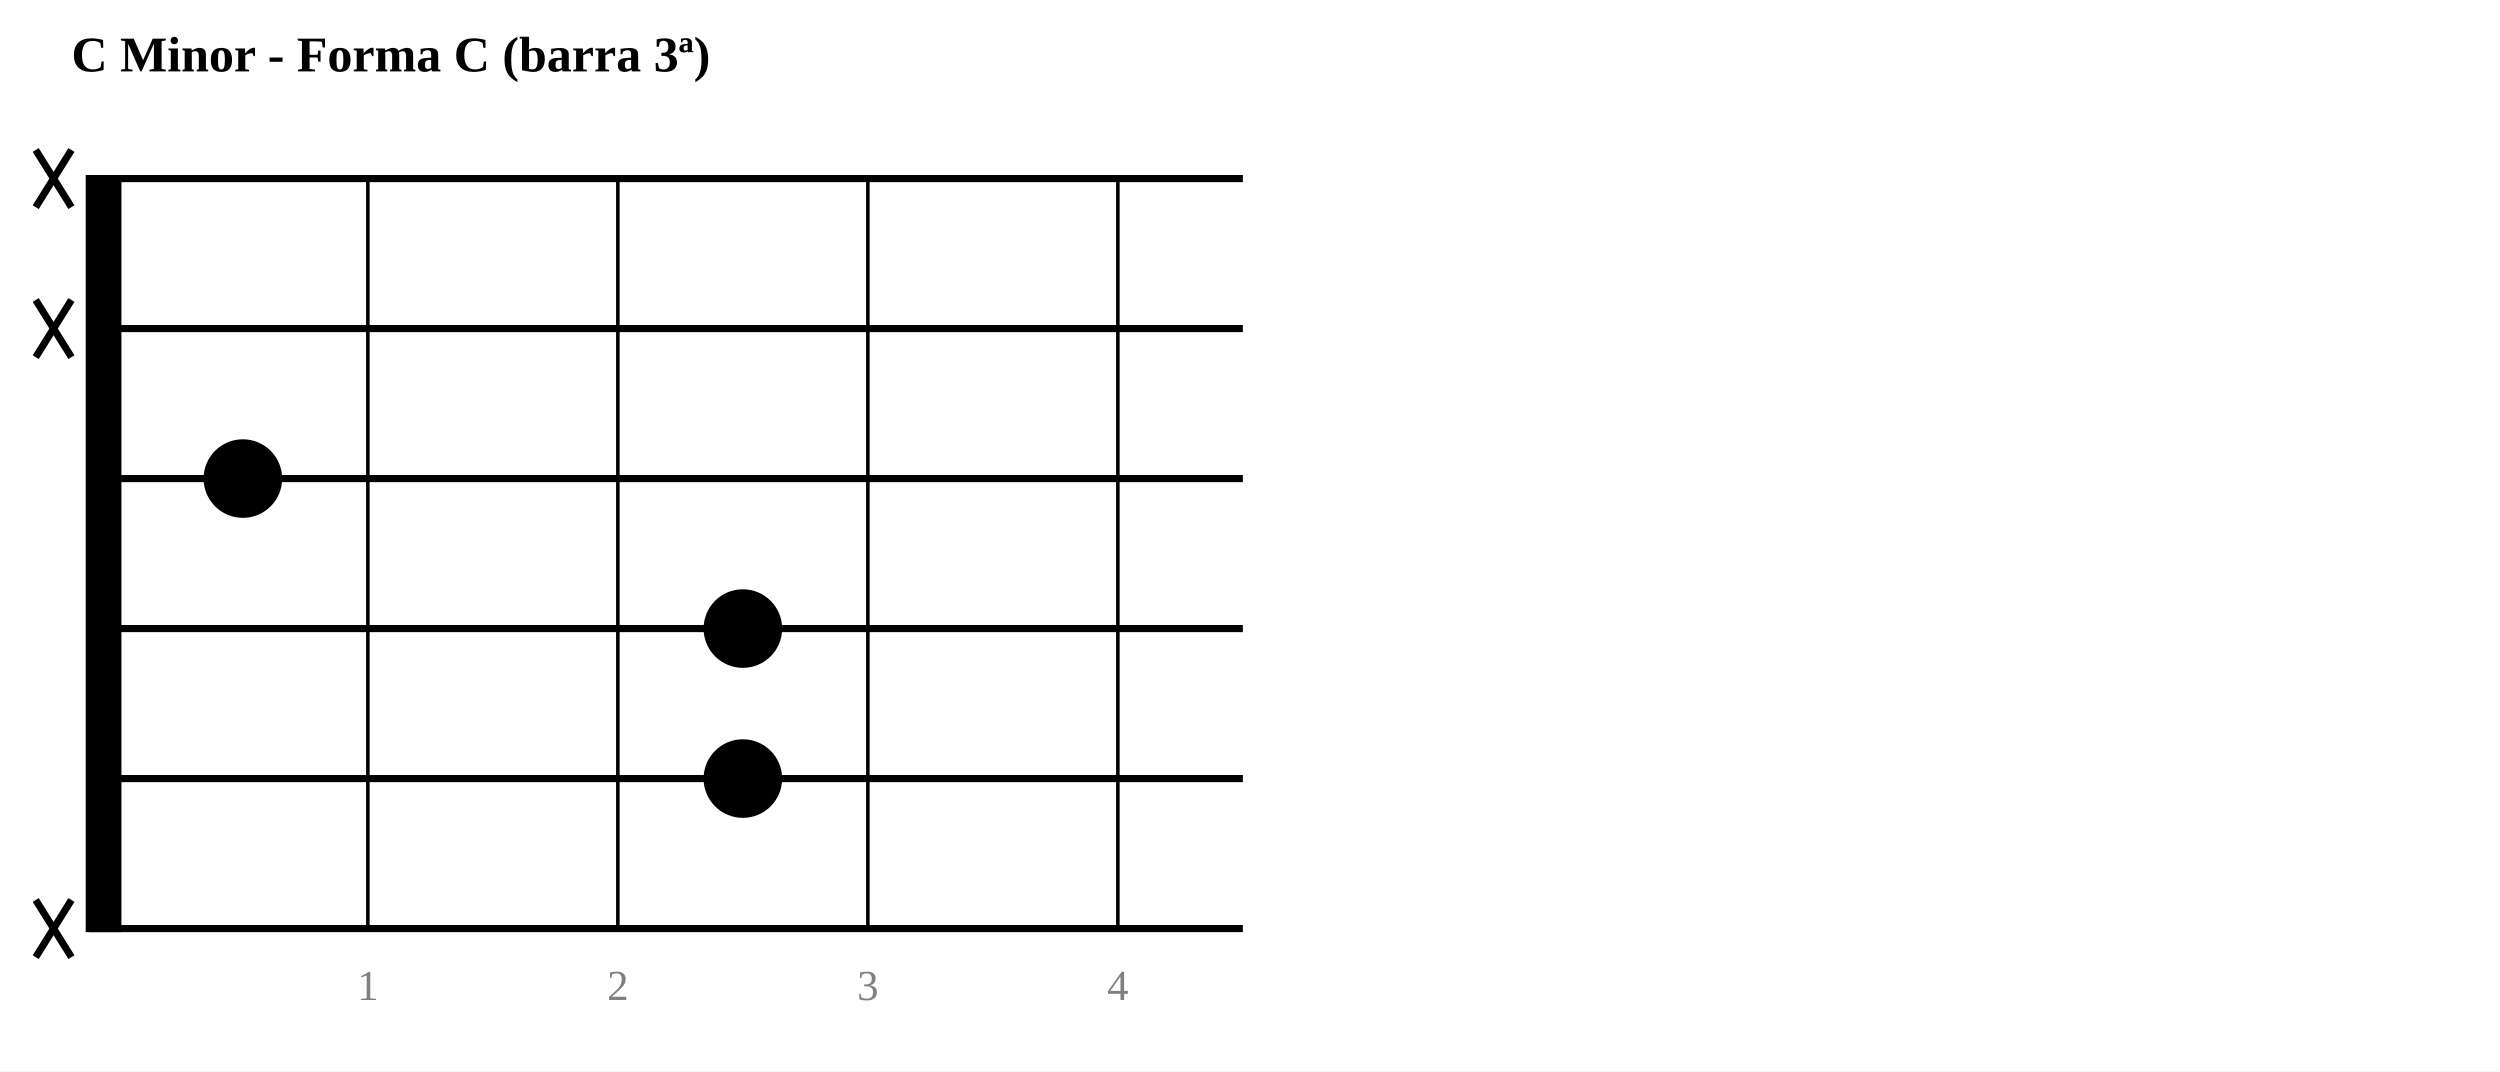
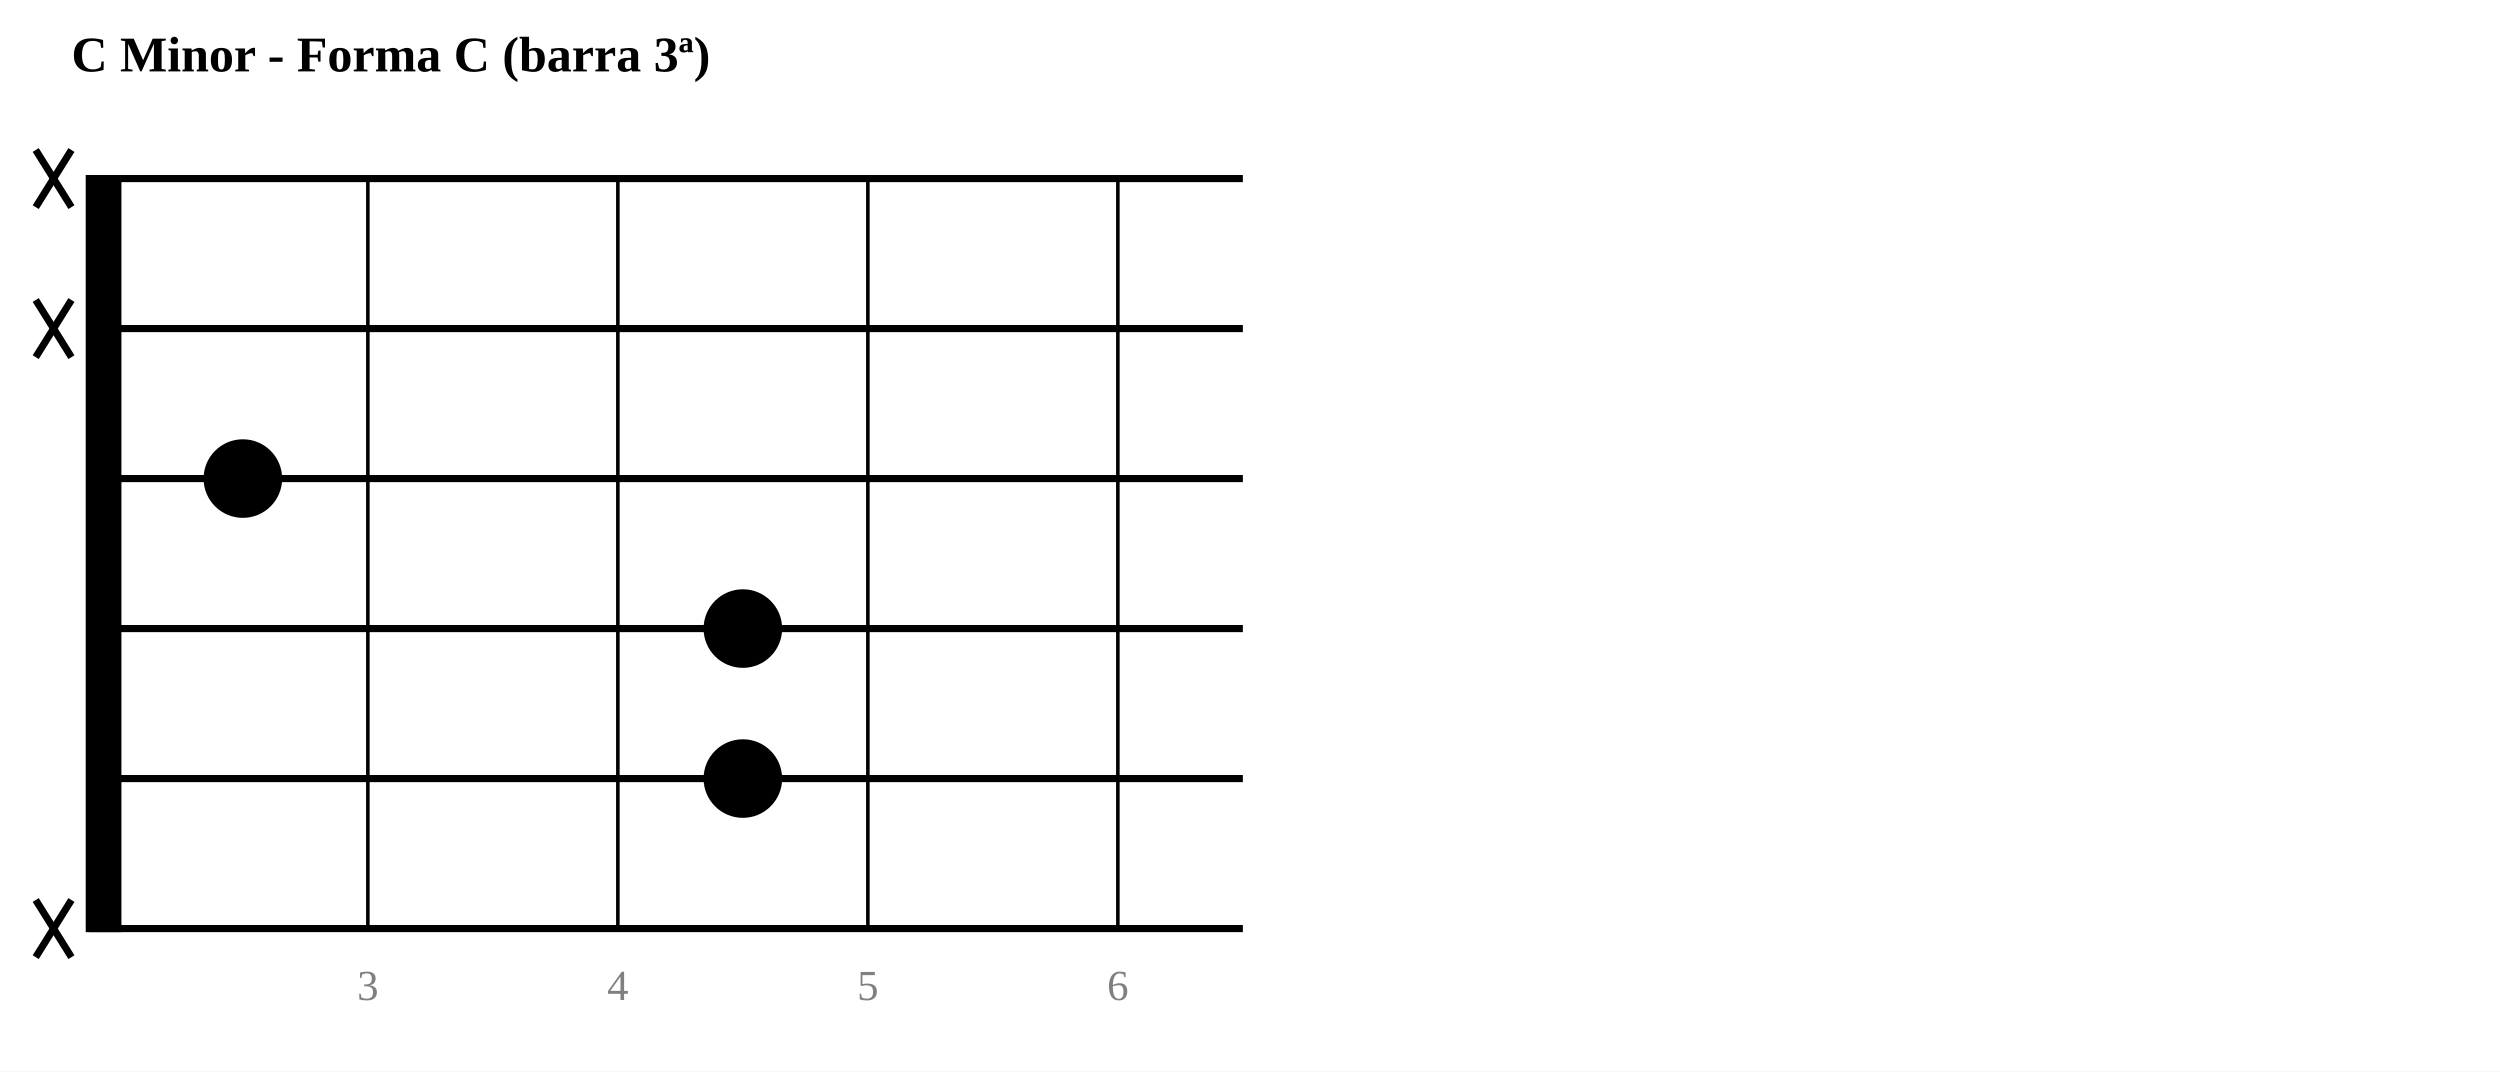
<svg xmlns="http://www.w3.org/2000/svg" width="700" height="300">
  <rect width="700" height="300" fill="white" />
  <text x="20" y="20" text-anchor="start" font-size="14" font-weight="bold">C Minor - Forma C (barra 3ª)</text>
  <rect x="25" y="50" width="8" height="210.0" fill="black" stroke="black" stroke-width="2" />
  <line x1="25" y1="50.0" x2="348.0" y2="50.0" stroke="black" stroke-width="2" />
  <line x1="25" y1="92.0" x2="348.0" y2="92.0" stroke="black" stroke-width="2" />
  <line x1="25" y1="134.0" x2="348.0" y2="134.0" stroke="black" stroke-width="2" />
  <line x1="25" y1="176.0" x2="348.0" y2="176.0" stroke="black" stroke-width="2" />
  <line x1="25" y1="218.0" x2="348.0" y2="218.0" stroke="black" stroke-width="2" />
  <line x1="25" y1="260.0" x2="348.0" y2="260.0" stroke="black" stroke-width="2" />
  <line x1="103" y1="50" x2="103" y2="260.0" stroke="black" stroke-width="1" />
-   <text x="103" y="280.0" text-anchor="middle" font-size="12" fill="gray">1</text>
+   <text x="103" y="280.0" text-anchor="middle" font-size="12" fill="gray">3</text>
  <line x1="173" y1="50" x2="173" y2="260.0" stroke="black" stroke-width="1" />
-   <text x="173" y="280.0" text-anchor="middle" font-size="12" fill="gray">2</text>
+   <text x="173" y="280.0" text-anchor="middle" font-size="12" fill="gray">4</text>
  <line x1="243" y1="50" x2="243" y2="260.0" stroke="black" stroke-width="1" />
-   <text x="243" y="280.0" text-anchor="middle" font-size="12" fill="gray">3</text>
+   <text x="243" y="280.0" text-anchor="middle" font-size="12" fill="gray">5</text>
  <line x1="313" y1="50" x2="313" y2="260.0" stroke="black" stroke-width="1" />
-   <text x="313" y="280.0" text-anchor="middle" font-size="12" fill="gray">4</text>
+   <text x="313" y="280.0" text-anchor="middle" font-size="12" fill="gray">6</text>
  <line x1="10" y1="42.0" x2="20" y2="58.0" stroke="black" stroke-width="2" />
  <line x1="20" y1="42.0" x2="10" y2="58.0" stroke="black" stroke-width="2" />
  <line x1="10" y1="84.0" x2="20" y2="100.0" stroke="black" stroke-width="2" />
  <line x1="20" y1="84.0" x2="10" y2="100.0" stroke="black" stroke-width="2" />
  <circle cx="68.0" cy="134.0" r="10" fill="black" stroke="black" stroke-width="2" />
  <circle cx="208.0" cy="176.0" r="10" fill="black" stroke="black" stroke-width="2" />
  <circle cx="208.0" cy="218.0" r="10" fill="black" stroke="black" stroke-width="2" />
  <line x1="10" y1="252.0" x2="20" y2="268.0" stroke="black" stroke-width="2" />
  <line x1="20" y1="252.0" x2="10" y2="268.0" stroke="black" stroke-width="2" />
</svg>
